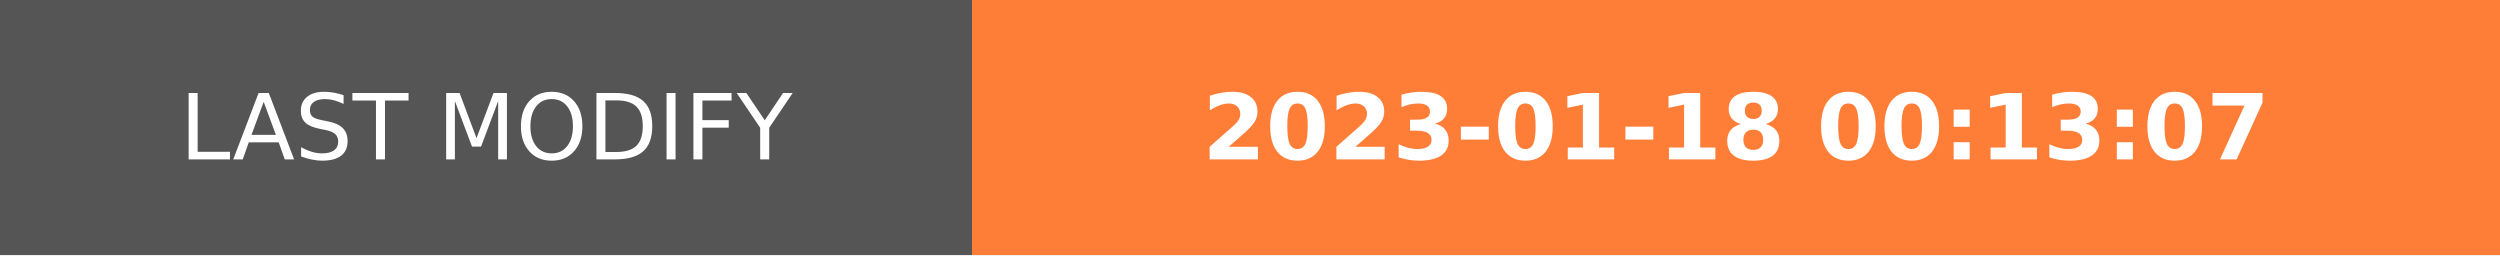
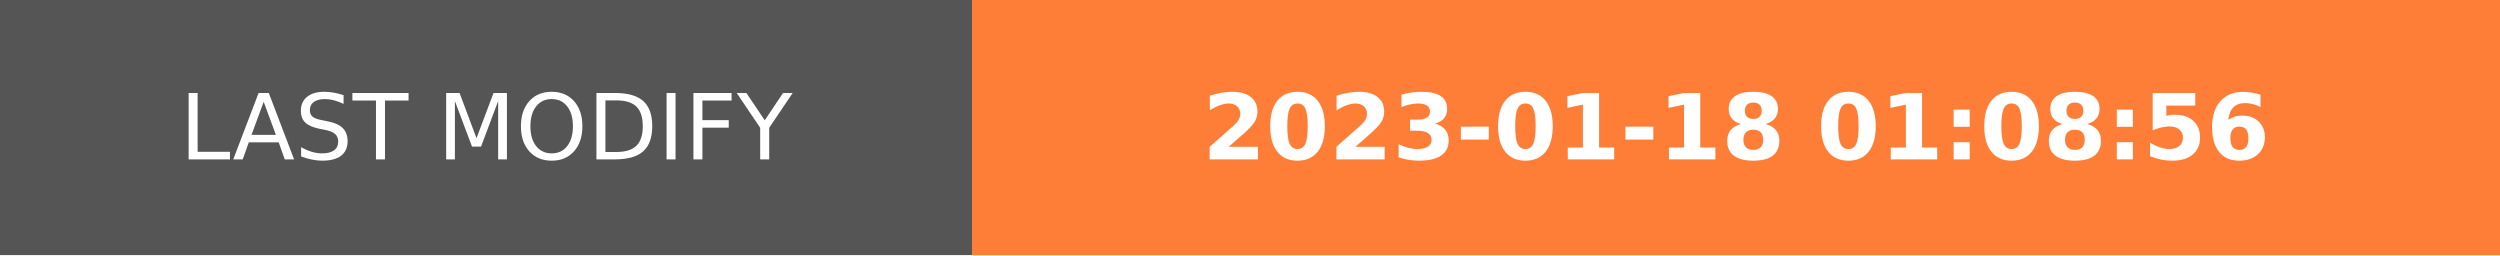
- <svg xmlns="http://www.w3.org/2000/svg" width="274.5" height="28" role="img" aria-label="LAST MODIFY: 2023-01-18 00:13:07">
+ <svg xmlns="http://www.w3.org/2000/svg" width="274.5" height="28" role="img" aria-label="LAST MODIFY: 2023-01-18 01:08:56">
  <g shape-rendering="crispEdges">
    <rect width="106.75" height="28" fill="#555" />
    <rect x="106.75" width="167.75" height="28" fill="#fe7d37" />
  </g>
  <g fill="#fff" text-anchor="middle" font-family="Verdana,Geneva,DejaVu Sans,sans-serif" text-rendering="geometricPrecision" font-size="100">
    <text transform="scale(.1)" x="533.75" y="175" textLength="827.5" fill="#fff">LAST MODIFY</text>
-     <text transform="scale(.1)" x="1906.25" y="175" textLength="1437.5" fill="#fff" font-weight="bold">2023-01-18 00:13:07</text>
+     <text transform="scale(.1)" x="1906.25" y="175" textLength="1437.5" fill="#fff" font-weight="bold">2023-01-18 01:08:56</text>
  </g>
</svg>
